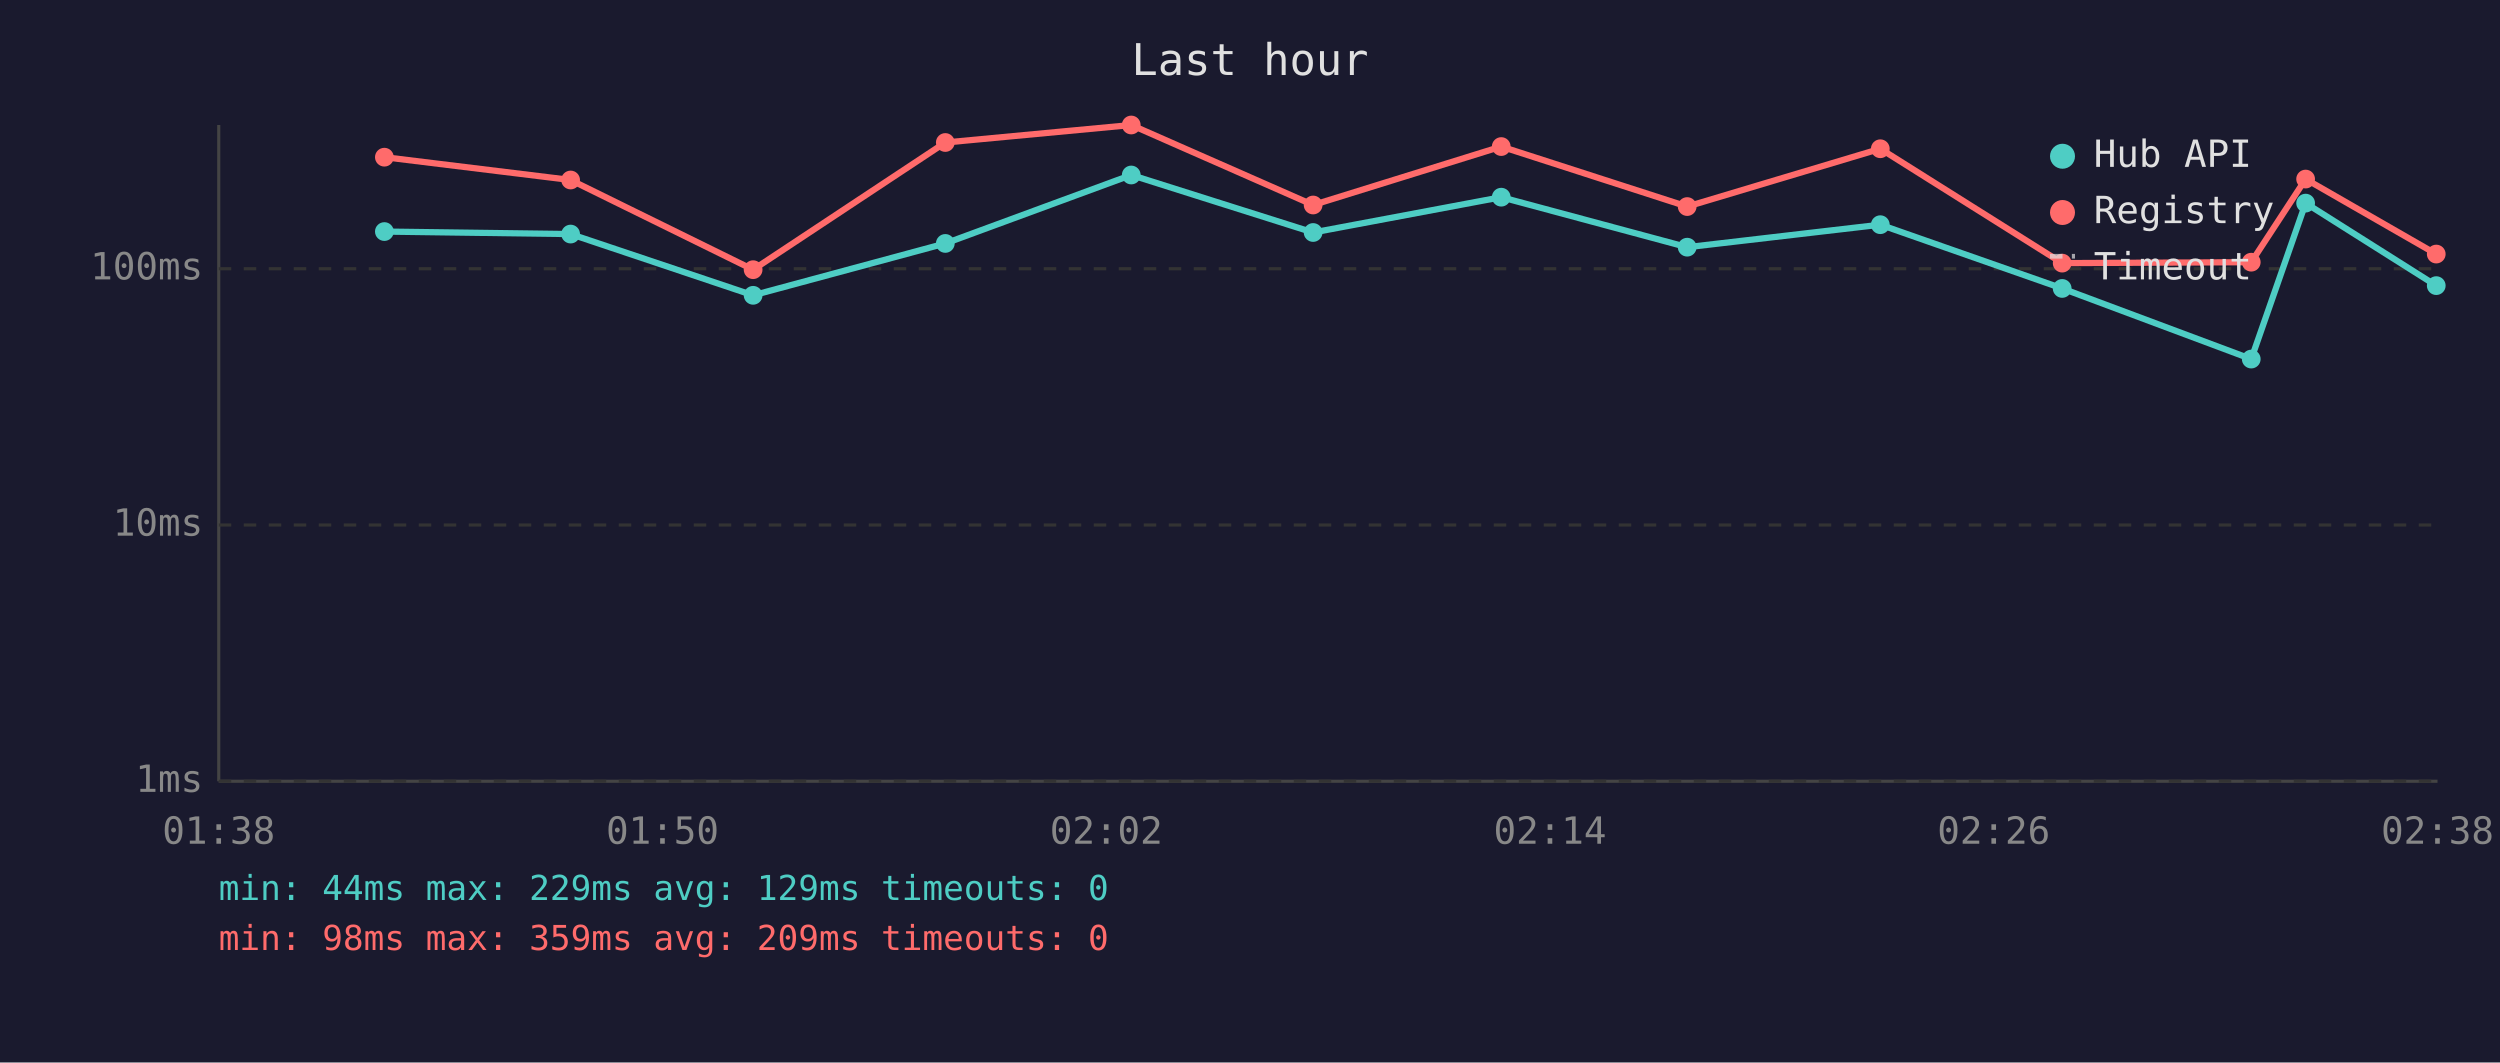
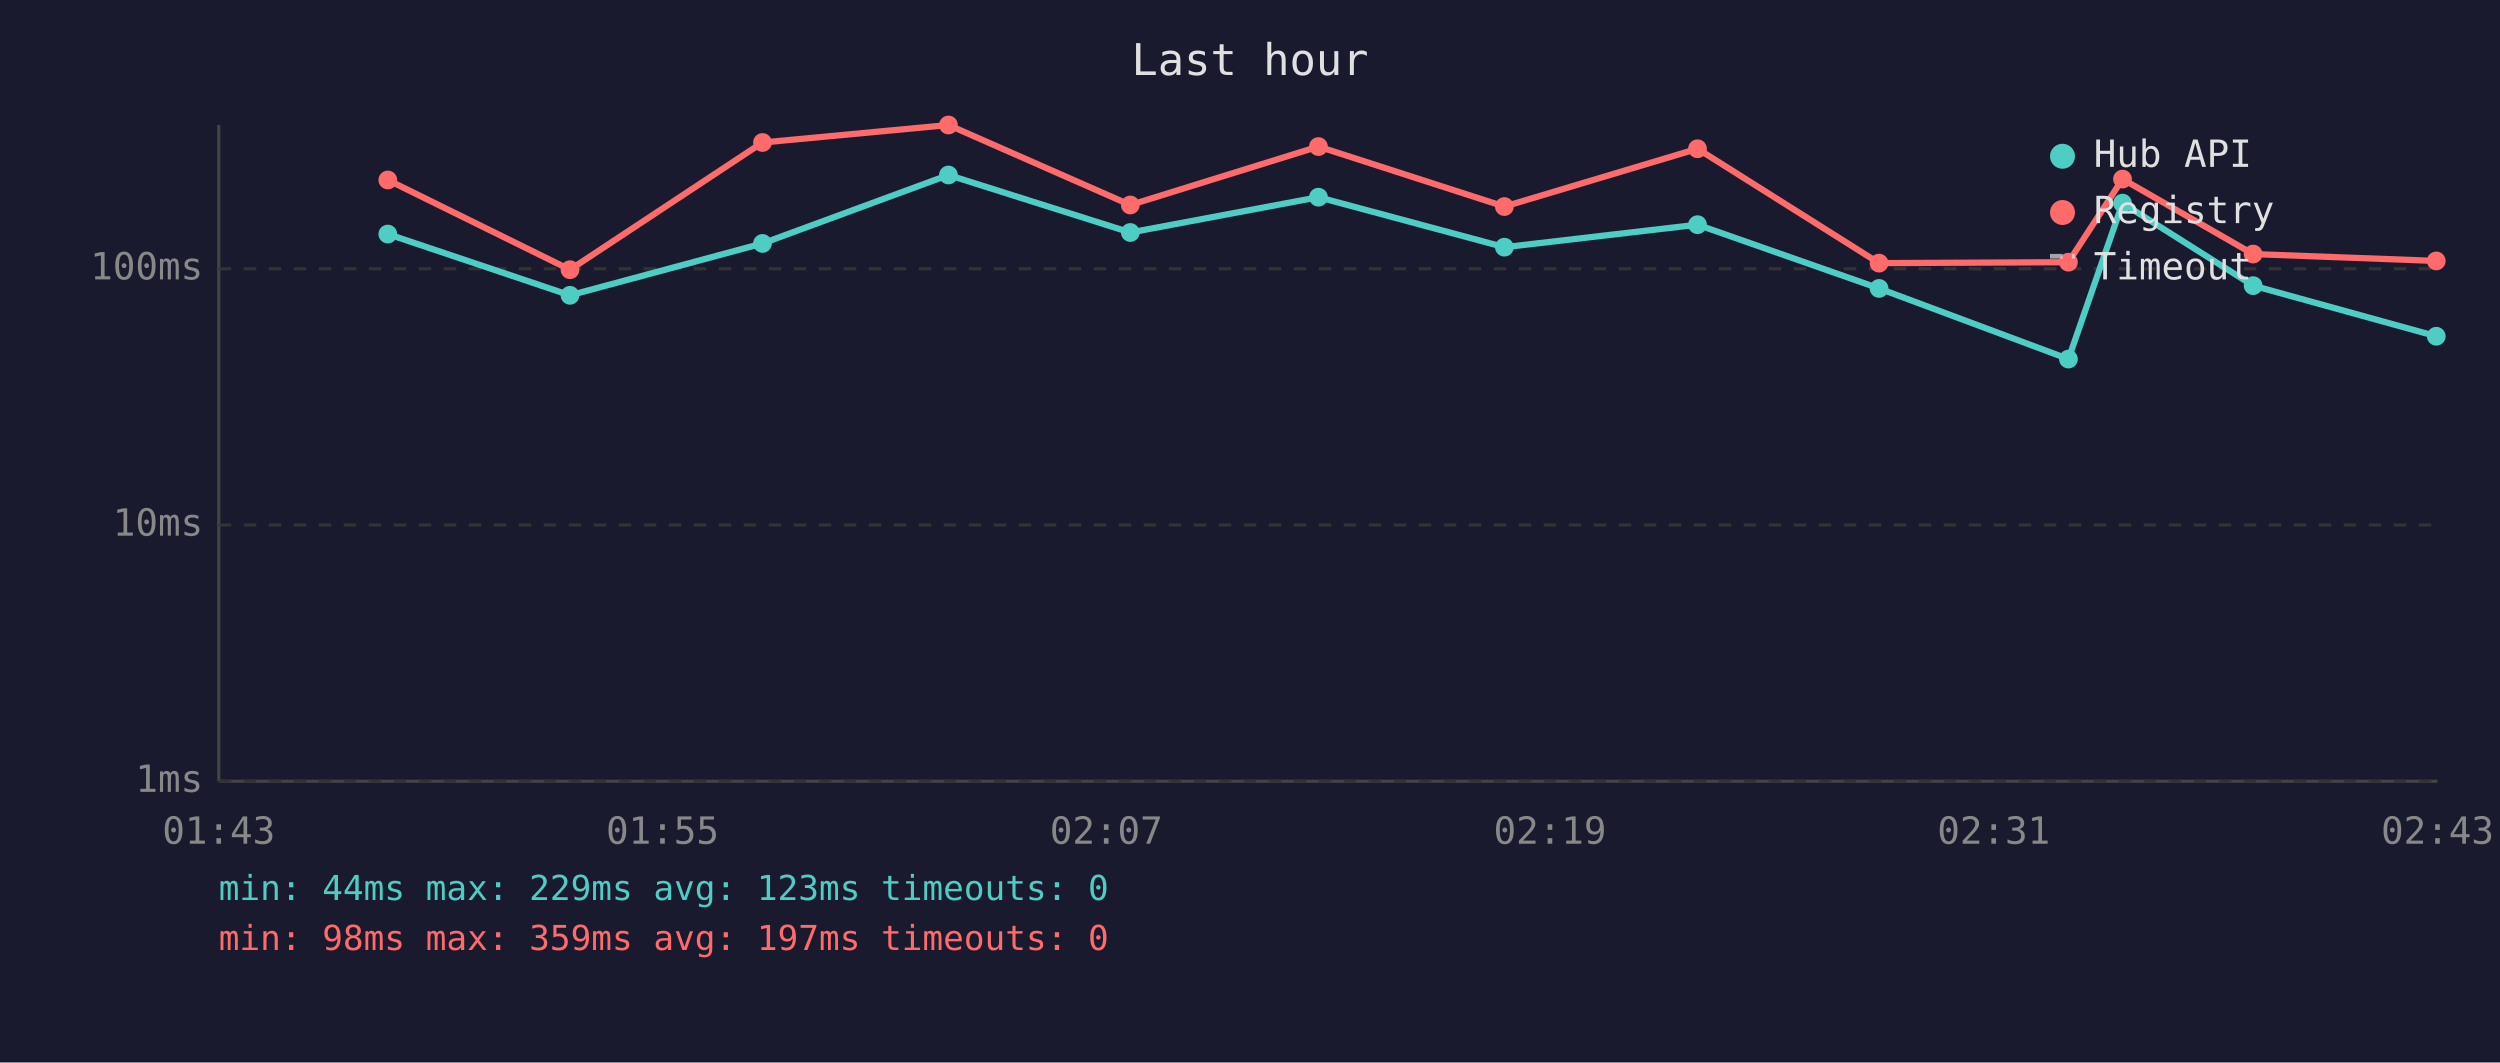
<svg xmlns="http://www.w3.org/2000/svg" viewBox="0 0 800 340" font-family="monospace" font-size="12">
  <rect width="800" height="340" fill="#1a1a2e" />
  <text x="400" y="24" fill="#e0e0e0" font-size="14" text-anchor="middle">Last hour</text>
  <line x1="70" y1="40" x2="70" y2="250" stroke="#444" stroke-width="1" />
  <line x1="70" y1="250" x2="780" y2="250" stroke="#444" stroke-width="1" />
  <line x1="70" y1="250" x2="780" y2="250" stroke="#333" stroke-width="1" stroke-dasharray="4" />
  <text x="65" y="250" fill="#888" text-anchor="end" dominant-baseline="middle">1ms</text>
  <line x1="70" y1="168" x2="780" y2="168" stroke="#333" stroke-width="1" stroke-dasharray="4" />
  <text x="65" y="168" fill="#888" text-anchor="end" dominant-baseline="middle">10ms</text>
  <line x1="70" y1="86" x2="780" y2="86" stroke="#333" stroke-width="1" stroke-dasharray="4" />
  <text x="65" y="86" fill="#888" text-anchor="end" dominant-baseline="middle">100ms</text>
-   <text x="70" y="270" fill="#888" text-anchor="middle">01:38</text>
-   <text x="212" y="270" fill="#888" text-anchor="middle">01:50</text>
-   <text x="354" y="270" fill="#888" text-anchor="middle">02:02</text>
-   <text x="496" y="270" fill="#888" text-anchor="middle">02:14</text>
-   <text x="638" y="270" fill="#888" text-anchor="middle">02:26</text>
-   <text x="780" y="270" fill="#888" text-anchor="middle">02:38</text>
-   <polyline points="123.0,74.1 182.6,74.9 241.0,94.5 302.5,77.9 362.0,56.0 420.2,74.4 480.4,63.1 539.9,79.1 601.7,71.9 659.9,92.3 720.4,114.9 737.8,65.0 779.6,91.4" fill="none" stroke="#4ecdc4" stroke-width="2" opacity="1" />
-   <circle cx="123.0" cy="74.1" r="3" fill="#4ecdc4" />
-   <circle cx="182.6" cy="74.9" r="3" fill="#4ecdc4" />
-   <circle cx="241.0" cy="94.5" r="3" fill="#4ecdc4" />
-   <circle cx="302.5" cy="77.9" r="3" fill="#4ecdc4" />
-   <circle cx="362.0" cy="56.0" r="3" fill="#4ecdc4" />
-   <circle cx="420.2" cy="74.4" r="3" fill="#4ecdc4" />
-   <circle cx="480.4" cy="63.1" r="3" fill="#4ecdc4" />
-   <circle cx="539.9" cy="79.1" r="3" fill="#4ecdc4" />
-   <circle cx="601.7" cy="71.9" r="3" fill="#4ecdc4" />
-   <circle cx="659.9" cy="92.3" r="3" fill="#4ecdc4" />
-   <circle cx="720.4" cy="114.9" r="3" fill="#4ecdc4" />
-   <circle cx="737.8" cy="65.0" r="3" fill="#4ecdc4" />
-   <circle cx="779.6" cy="91.4" r="3" fill="#4ecdc4" />
-   <polyline points="123.0,50.3 182.6,57.6 241.0,86.3 302.5,45.6 362.0,40.0 420.2,65.6 480.4,46.9 539.9,66.1 601.7,47.6 659.9,84.2 720.4,83.9 737.8,57.3 779.6,81.3" fill="none" stroke="#ff6b6b" stroke-width="2" opacity="1" />
-   <circle cx="123.0" cy="50.3" r="3" fill="#ff6b6b" />
-   <circle cx="182.6" cy="57.6" r="3" fill="#ff6b6b" />
-   <circle cx="241.0" cy="86.3" r="3" fill="#ff6b6b" />
-   <circle cx="302.5" cy="45.6" r="3" fill="#ff6b6b" />
-   <circle cx="362.0" cy="40.0" r="3" fill="#ff6b6b" />
-   <circle cx="420.2" cy="65.6" r="3" fill="#ff6b6b" />
-   <circle cx="480.4" cy="46.9" r="3" fill="#ff6b6b" />
-   <circle cx="539.9" cy="66.1" r="3" fill="#ff6b6b" />
-   <circle cx="601.7" cy="47.6" r="3" fill="#ff6b6b" />
-   <circle cx="659.9" cy="84.2" r="3" fill="#ff6b6b" />
-   <circle cx="720.4" cy="83.9" r="3" fill="#ff6b6b" />
-   <circle cx="737.8" cy="57.3" r="3" fill="#ff6b6b" />
-   <circle cx="779.6" cy="81.3" r="3" fill="#ff6b6b" />
+   <text x="70" y="270" fill="#888" text-anchor="middle">01:43</text>
+   <text x="212" y="270" fill="#888" text-anchor="middle">01:55</text>
+   <text x="354" y="270" fill="#888" text-anchor="middle">02:07</text>
+   <text x="496" y="270" fill="#888" text-anchor="middle">02:19</text>
+   <text x="638" y="270" fill="#888" text-anchor="middle">02:31</text>
+   <text x="780" y="270" fill="#888" text-anchor="middle">02:43</text>
+   <polyline points="124.1,74.9 182.4,94.5 244.0,77.9 303.5,56.0 361.7,74.4 421.9,63.1 481.4,79.1 543.2,71.9 601.3,92.3 661.9,114.9 679.2,65.0 721.0,91.4 779.6,107.6" fill="none" stroke="#4ecdc4" stroke-width="2" opacity="1" />
+   <circle cx="124.1" cy="74.9" r="3" fill="#4ecdc4" />
+   <circle cx="182.4" cy="94.5" r="3" fill="#4ecdc4" />
+   <circle cx="244.0" cy="77.9" r="3" fill="#4ecdc4" />
+   <circle cx="303.5" cy="56.0" r="3" fill="#4ecdc4" />
+   <circle cx="361.7" cy="74.4" r="3" fill="#4ecdc4" />
+   <circle cx="421.9" cy="63.1" r="3" fill="#4ecdc4" />
+   <circle cx="481.4" cy="79.1" r="3" fill="#4ecdc4" />
+   <circle cx="543.2" cy="71.9" r="3" fill="#4ecdc4" />
+   <circle cx="601.3" cy="92.3" r="3" fill="#4ecdc4" />
+   <circle cx="661.9" cy="114.9" r="3" fill="#4ecdc4" />
+   <circle cx="679.2" cy="65.0" r="3" fill="#4ecdc4" />
+   <circle cx="721.0" cy="91.4" r="3" fill="#4ecdc4" />
+   <circle cx="779.6" cy="107.6" r="3" fill="#4ecdc4" />
+   <polyline points="124.1,57.6 182.4,86.3 244.0,45.6 303.5,40.0 361.7,65.6 421.9,46.9 481.4,66.1 543.2,47.6 601.3,84.2 661.9,83.9 679.2,57.3 721.0,81.3 779.6,83.5" fill="none" stroke="#ff6b6b" stroke-width="2" opacity="1" />
+   <circle cx="124.1" cy="57.6" r="3" fill="#ff6b6b" />
+   <circle cx="182.4" cy="86.3" r="3" fill="#ff6b6b" />
+   <circle cx="244.0" cy="45.6" r="3" fill="#ff6b6b" />
+   <circle cx="303.5" cy="40.0" r="3" fill="#ff6b6b" />
+   <circle cx="361.7" cy="65.6" r="3" fill="#ff6b6b" />
+   <circle cx="421.9" cy="46.9" r="3" fill="#ff6b6b" />
+   <circle cx="481.4" cy="66.1" r="3" fill="#ff6b6b" />
+   <circle cx="543.2" cy="47.6" r="3" fill="#ff6b6b" />
+   <circle cx="601.3" cy="84.2" r="3" fill="#ff6b6b" />
+   <circle cx="661.9" cy="83.9" r="3" fill="#ff6b6b" />
+   <circle cx="679.2" cy="57.3" r="3" fill="#ff6b6b" />
+   <circle cx="721.0" cy="81.3" r="3" fill="#ff6b6b" />
+   <circle cx="779.6" cy="83.5" r="3" fill="#ff6b6b" />
  <circle cx="660" cy="50" r="4" fill="#4ecdc4" />
  <text x="670" y="50" fill="#e0e0e0" dominant-baseline="middle">Hub API</text>
  <circle cx="660" cy="68" r="4" fill="#ff6b6b" />
  <text x="670" y="68" fill="#e0e0e0" dominant-baseline="middle">Registry</text>
  <line x1="656" y1="82" x2="664" y2="82" stroke="#e0e0e0" stroke-width="1.5" stroke-dasharray="4,3" opacity="0.7" />
  <text x="670" y="86" fill="#e0e0e0" dominant-baseline="middle">Timeout</text>
-   <text x="70" y="288" fill="#4ecdc4" font-size="11">min: 44ms  max: 229ms  avg: 129ms  timeouts: 0</text>
-   <text x="70" y="304" fill="#ff6b6b" font-size="11">min: 98ms  max: 359ms  avg: 209ms  timeouts: 0</text>
+   <text x="70" y="288" fill="#4ecdc4" font-size="11">min: 44ms  max: 229ms  avg: 123ms  timeouts: 0</text>
+   <text x="70" y="304" fill="#ff6b6b" font-size="11">min: 98ms  max: 359ms  avg: 197ms  timeouts: 0</text>
</svg>
